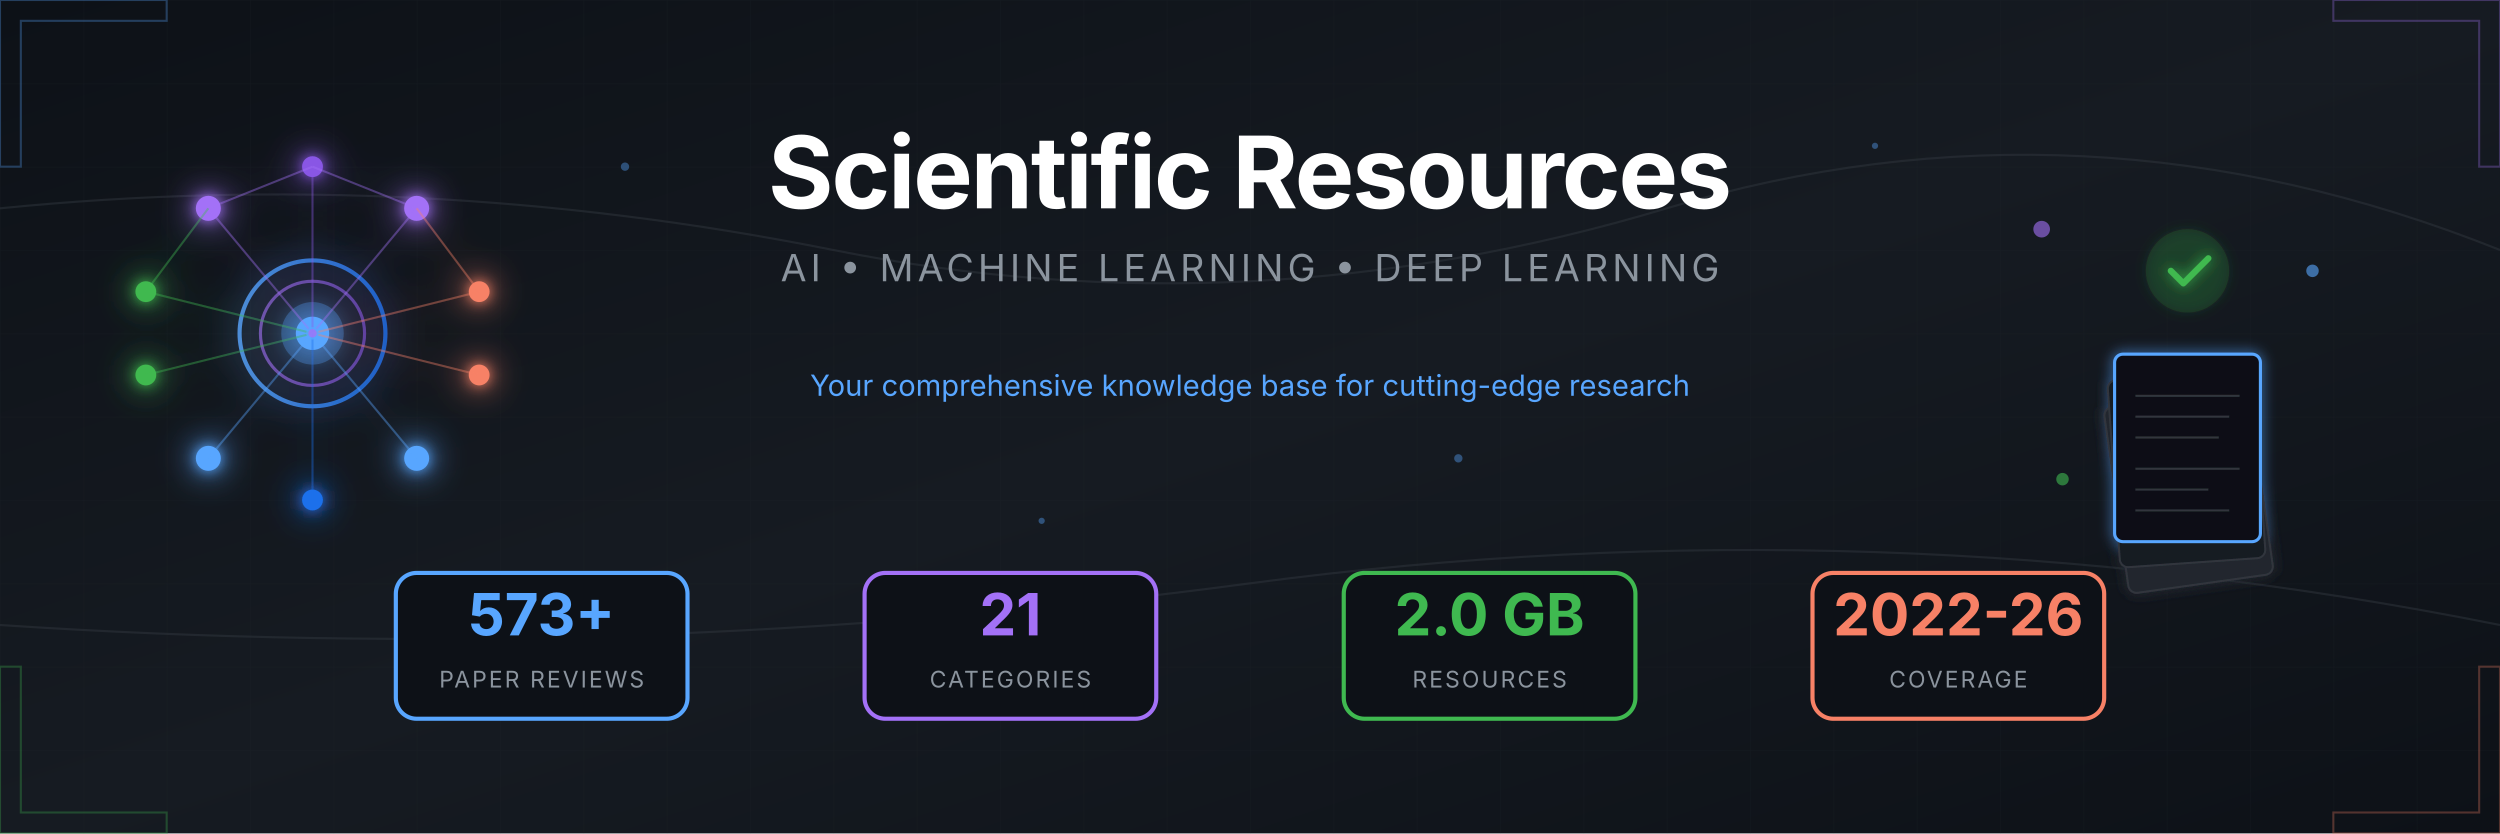
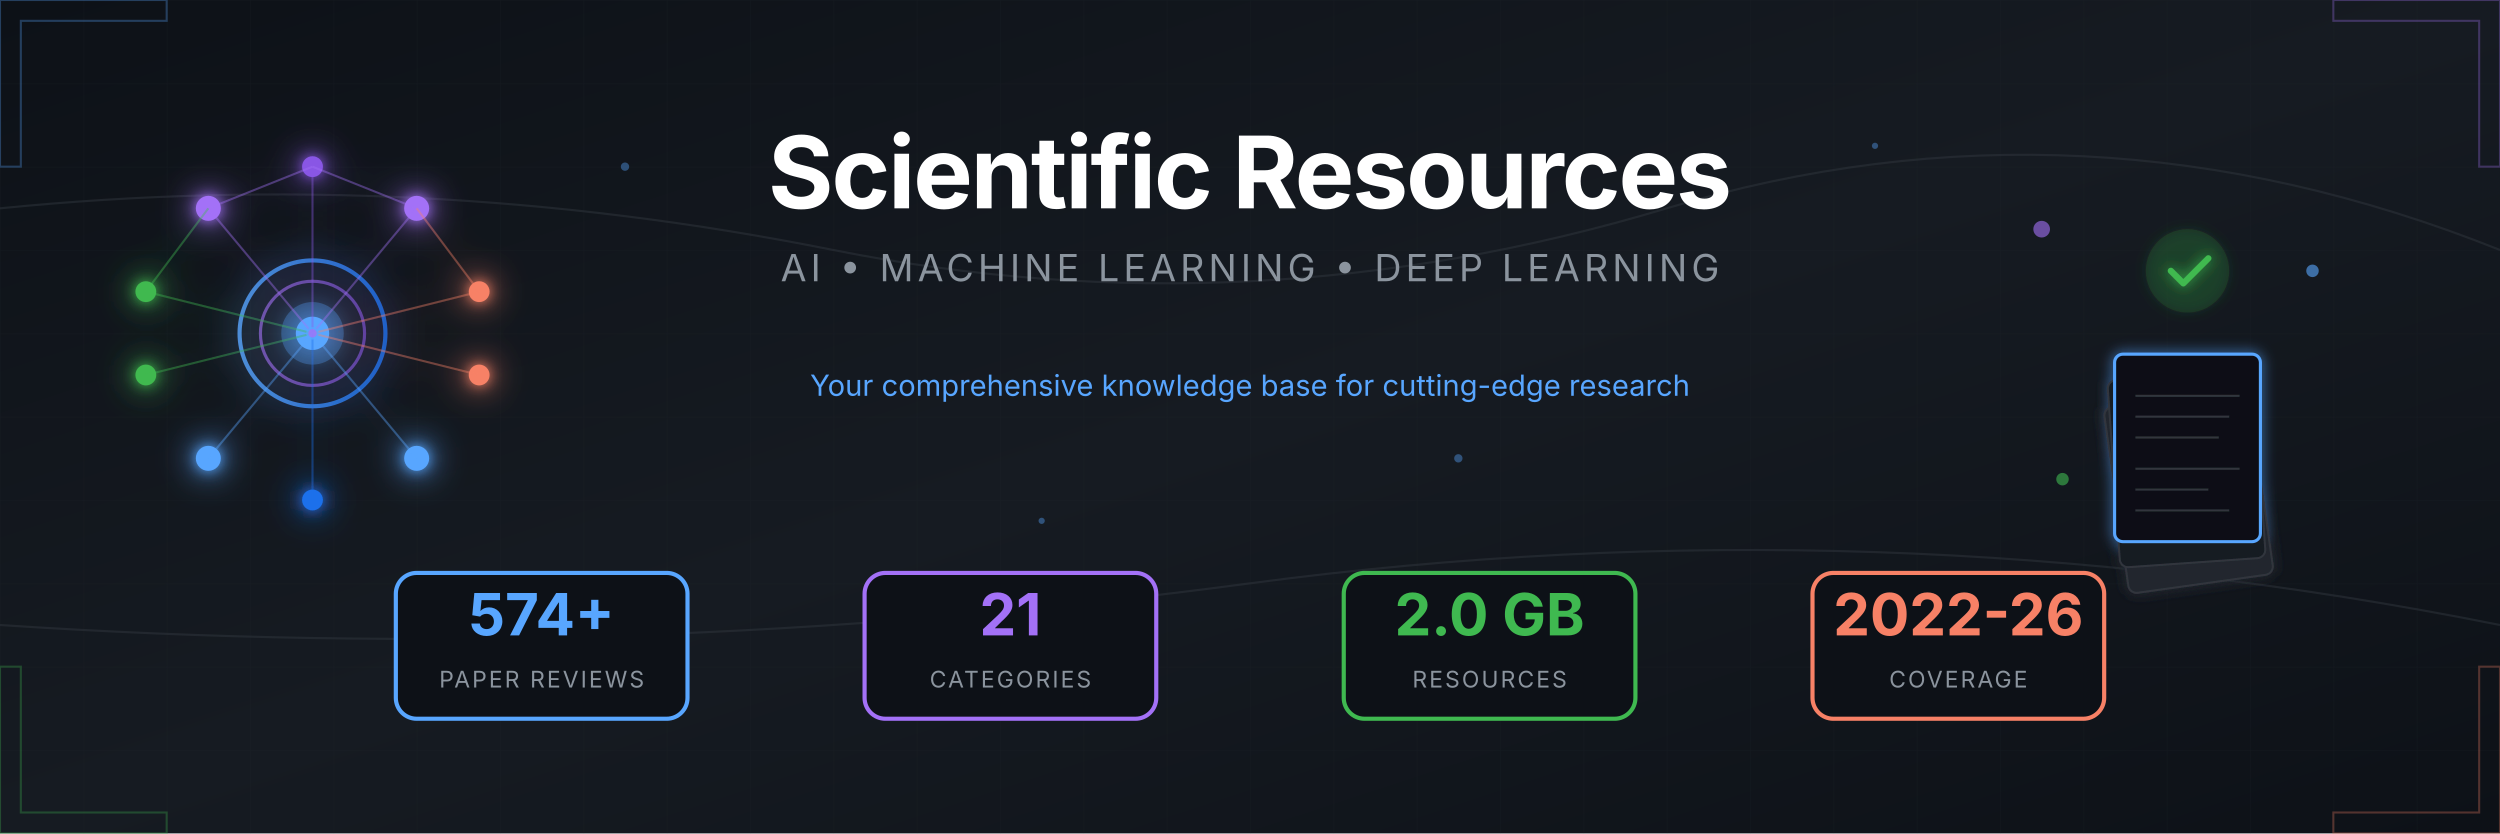
<svg xmlns="http://www.w3.org/2000/svg" viewBox="0 0 1200 400">
  <defs>
    <linearGradient id="bgGrad" x1="0%" y1="0%" x2="100%" y2="100%">
      <stop offset="0%" style="stop-color:#0d1117" />
      <stop offset="50%" style="stop-color:#161b22" />
      <stop offset="100%" style="stop-color:#0d1117" />
    </linearGradient>
    <linearGradient id="accentBlue" x1="0%" y1="0%" x2="100%" y2="0%">
      <stop offset="0%" style="stop-color:#58a6ff" />
      <stop offset="100%" style="stop-color:#1f6feb" />
    </linearGradient>
    <linearGradient id="accentPurple" x1="0%" y1="0%" x2="100%" y2="0%">
      <stop offset="0%" style="stop-color:#a371f7" />
      <stop offset="100%" style="stop-color:#8957e5" />
    </linearGradient>
    <linearGradient id="accentGreen" x1="0%" y1="0%" x2="100%" y2="0%">
      <stop offset="0%" style="stop-color:#3fb950" />
      <stop offset="100%" style="stop-color:#238636" />
    </linearGradient>
    <linearGradient id="accentOrange" x1="0%" y1="0%" x2="100%" y2="0%">
      <stop offset="0%" style="stop-color:#f78166" />
      <stop offset="100%" style="stop-color:#da3633" />
    </linearGradient>
    <filter id="glow" x="-50%" y="-50%" width="200%" height="200%">
      <feGaussianBlur stdDeviation="3" result="blur" />
      <feMerge>
        <feMergeNode in="blur" />
        <feMergeNode in="SourceGraphic" />
      </feMerge>
    </filter>
    <filter id="softGlow" x="-50%" y="-50%" width="200%" height="200%">
      <feGaussianBlur stdDeviation="8" result="blur" />
      <feMerge>
        <feMergeNode in="blur" />
        <feMergeNode in="SourceGraphic" />
      </feMerge>
    </filter>
    <pattern id="grid" width="40" height="40" patternUnits="userSpaceOnUse">
      <path d="M 40 0 L 0 0 0 40" fill="none" stroke="#21262d" stroke-width="0.5" />
    </pattern>
    <pattern id="circuit" width="100" height="100" patternUnits="userSpaceOnUse">
      <circle cx="0" cy="0" r="2" fill="#30363d" />
      <circle cx="100" cy="0" r="2" fill="#30363d" />
      <circle cx="0" cy="100" r="2" fill="#30363d" />
      <circle cx="100" cy="100" r="2" fill="#30363d" />
      <circle cx="50" cy="50" r="2" fill="#30363d" />
      <path d="M0,0 L50,50 M100,0 L50,50 M50,50 L50,100" stroke="#21262d" stroke-width="1" fill="none" />
    </pattern>
  </defs>
  <rect width="1200" height="400" fill="url(#bgGrad)" />
  <rect width="1200" height="400" fill="url(#grid)" opacity="0.3" />
  <g stroke="#30363d" stroke-width="1" fill="none" opacity="0.5">
    <path d="M0,100 Q200,80 400,120 T800,100 T1200,120" />
    <path d="M0,300 Q300,320 600,280 T1200,300" />
  </g>
  <g transform="translate(150, 160)" filter="url(#softGlow)">
    <circle cx="0" cy="0" r="35" fill="none" stroke="url(#accentBlue)" stroke-width="2" opacity="0.8" />
    <circle cx="0" cy="0" r="25" fill="none" stroke="url(#accentPurple)" stroke-width="1.5" opacity="0.6" />
    <circle cx="0" cy="0" r="15" fill="#58a6ff" opacity="0.3" />
    <circle cx="0" cy="0" r="8" fill="#58a6ff" />
    <g filter="url(#glow)">
      <circle cx="-50" cy="-60" r="6" fill="#a371f7" />
      <circle cx="50" cy="-60" r="6" fill="#a371f7" />
      <circle cx="0" cy="-80" r="5" fill="#8957e5" />
      <circle cx="-80" cy="-20" r="5" fill="#3fb950" />
      <circle cx="-80" cy="20" r="5" fill="#3fb950" />
      <circle cx="80" cy="-20" r="5" fill="#f78166" />
      <circle cx="80" cy="20" r="5" fill="#f78166" />
      <circle cx="-50" cy="60" r="6" fill="#58a6ff" />
      <circle cx="50" cy="60" r="6" fill="#58a6ff" />
      <circle cx="0" cy="80" r="5" fill="#1f6feb" />
    </g>
    <g stroke-width="1" fill="none" opacity="0.4">
      <line x1="0" y1="0" x2="-50" y2="-60" stroke="#a371f7" />
      <line x1="0" y1="0" x2="50" y2="-60" stroke="#a371f7" />
      <line x1="0" y1="0" x2="0" y2="-80" stroke="#8957e5" />
      <line x1="0" y1="0" x2="-80" y2="-20" stroke="#3fb950" />
      <line x1="0" y1="0" x2="-80" y2="20" stroke="#3fb950" />
      <line x1="0" y1="0" x2="80" y2="-20" stroke="#f78166" />
      <line x1="0" y1="0" x2="80" y2="20" stroke="#f78166" />
      <line x1="0" y1="0" x2="-50" y2="60" stroke="#58a6ff" />
      <line x1="0" y1="0" x2="50" y2="60" stroke="#58a6ff" />
      <line x1="0" y1="0" x2="0" y2="80" stroke="#1f6feb" />
      <line x1="-50" y1="-60" x2="0" y2="-80" stroke="#a371f7" />
      <line x1="50" y1="-60" x2="0" y2="-80" stroke="#a371f7" />
      <line x1="-80" y1="-20" x2="-50" y2="-60" stroke="#3fb950" />
      <line x1="80" y1="-20" x2="50" y2="-60" stroke="#f78166" />
    </g>
    <circle r="3" fill="#58a6ff" opacity="0.8">
      <animateMotion dur="8s" repeatCount="indefinite" path="M0,-50 A50,50 0 1,1 0,50 A50,50 0 1,1 0,-50" />
    </circle>
    <circle r="2" fill="#a371f7" opacity="0.8">
      <animateMotion dur="6s" repeatCount="indefinite" path="M0,-70 A70,70 0 1,0 0,70 A70,70 0 1,0 0,-70" />
    </circle>
  </g>
  <g transform="translate(1050, 160)">
    <g filter="url(#glow)">
      <rect x="-45" y="30" width="70" height="90" rx="4" fill="#21262d" stroke="#30363d" stroke-width="1" transform="rotate(-8)" />
      <rect x="-40" y="20" width="70" height="90" rx="4" fill="#161b22" stroke="#30363d" stroke-width="1" transform="rotate(-4)" />
      <rect x="-35" y="10" width="70" height="90" rx="4" fill="#0d1117" stroke="#58a6ff" stroke-width="1.5" />
      <g transform="translate(-35, 10)" stroke="#30363d" stroke-width="1">
        <line x1="10" y1="20" x2="60" y2="20" />
        <line x1="10" y1="30" x2="55" y2="30" />
        <line x1="10" y1="40" x2="50" y2="40" />
        <line x1="10" y1="55" x2="60" y2="55" />
        <line x1="10" y1="65" x2="45" y2="65" />
        <line x1="10" y1="75" x2="55" y2="75" />
      </g>
      <circle cx="0" cy="-30" r="20" fill="#238636" opacity="0.2" />
      <path d="M-8,-30 L-2,-24 L10,-36" stroke="#3fb950" stroke-width="3" fill="none" stroke-linecap="round" stroke-linejoin="round" />
    </g>
    <g opacity="0.6">
      <circle cx="-70" cy="-50" r="4" fill="#a371f7">
        <animate attributeName="cy" values="-50;-55;-50" dur="3s" repeatCount="indefinite" />
      </circle>
      <circle cx="60" cy="-30" r="3" fill="#58a6ff">
        <animate attributeName="cy" values="-30;-25;-30" dur="2.5s" repeatCount="indefinite" />
      </circle>
      <circle cx="-60" cy="70" r="3" fill="#3fb950">
        <animate attributeName="cy" values="70;75;70" dur="4s" repeatCount="indefinite" />
      </circle>
    </g>
  </g>
  <g transform="translate(600, 0)">
    <text x="0" y="100" text-anchor="middle" font-family="'SF Pro Display', 'Segoe UI', system-ui, sans-serif" font-size="48" font-weight="700" fill="#ffffff" letter-spacing="-1">
      Scientific Resources
    </text>
    <text x="0" y="135" text-anchor="middle" font-family="'SF Pro Display', 'Segoe UI', system-ui, sans-serif" font-size="18" fill="#8b949e" letter-spacing="2">
      AI • MACHINE LEARNING • DEEP LEARNING
    </text>
    <line x1="-150" y1="160" x2="150" y2="160" stroke="url(#accentBlue)" stroke-width="2" opacity="0.5" />
    <text x="0" y="190" text-anchor="middle" font-family="'SF Pro Display', 'Segoe UI', system-ui, sans-serif" font-size="14" fill="#58a6ff">
      Your comprehensive knowledge base for cutting-edge research
    </text>
  </g>
  <g transform="translate(600, 310)">
    <g transform="translate(-340, 0)">
      <rect x="-70" y="-35" width="140" height="70" rx="10" fill="#0d1117" stroke="#58a6ff" stroke-width="2" />
-       <text x="0" y="-5" text-anchor="middle" font-family="'SF Pro Display', 'Segoe UI', system-ui, sans-serif" font-size="28" font-weight="700" fill="#58a6ff">573+</text>
+       <text x="0" y="-5" text-anchor="middle" font-family="'SF Pro Display', 'Segoe UI', system-ui, sans-serif" font-size="28" font-weight="700" fill="#58a6ff">574+</text>
      <text x="0" y="20" text-anchor="middle" font-family="'SF Pro Display', 'Segoe UI', system-ui, sans-serif" font-size="11" fill="#8b949e" letter-spacing="1">PAPER REVIEWS</text>
    </g>
    <g transform="translate(-115, 0)">
      <rect x="-70" y="-35" width="140" height="70" rx="10" fill="#0d1117" stroke="#a371f7" stroke-width="2" />
      <text x="0" y="-5" text-anchor="middle" font-family="'SF Pro Display', 'Segoe UI', system-ui, sans-serif" font-size="28" font-weight="700" fill="#a371f7">21</text>
      <text x="0" y="20" text-anchor="middle" font-family="'SF Pro Display', 'Segoe UI', system-ui, sans-serif" font-size="11" fill="#8b949e" letter-spacing="1">CATEGORIES</text>
    </g>
    <g transform="translate(115, 0)">
      <rect x="-70" y="-35" width="140" height="70" rx="10" fill="#0d1117" stroke="#3fb950" stroke-width="2" />
      <text x="0" y="-5" text-anchor="middle" font-family="'SF Pro Display', 'Segoe UI', system-ui, sans-serif" font-size="28" font-weight="700" fill="#3fb950">2.0 GB</text>
      <text x="0" y="20" text-anchor="middle" font-family="'SF Pro Display', 'Segoe UI', system-ui, sans-serif" font-size="11" fill="#8b949e" letter-spacing="1">RESOURCES</text>
    </g>
    <g transform="translate(340, 0)">
      <rect x="-70" y="-35" width="140" height="70" rx="10" fill="#0d1117" stroke="#f78166" stroke-width="2" />
      <text x="0" y="-5" text-anchor="middle" font-family="'SF Pro Display', 'Segoe UI', system-ui, sans-serif" font-size="28" font-weight="700" fill="#f78166">2022-26</text>
      <text x="0" y="20" text-anchor="middle" font-family="'SF Pro Display', 'Segoe UI', system-ui, sans-serif" font-size="11" fill="#8b949e" letter-spacing="1">COVERAGE</text>
    </g>
  </g>
  <g opacity="0.3">
    <path d="M0,0 L80,0 L80,10 L10,10 L10,80 L0,80 Z" fill="none" stroke="#58a6ff" stroke-width="1" />
    <path d="M1200,0 L1120,0 L1120,10 L1190,10 L1190,80 L1200,80 Z" fill="none" stroke="#a371f7" stroke-width="1" />
    <path d="M0,400 L80,400 L80,390 L10,390 L10,320 L0,320 Z" fill="none" stroke="#3fb950" stroke-width="1" />
    <path d="M1200,400 L1120,400 L1120,390 L1190,390 L1190,320 L1200,320 Z" fill="none" stroke="#f78166" stroke-width="1" />
  </g>
  <g fill="#58a6ff" opacity="0.4">
    <circle cx="300" cy="80" r="2">
      <animate attributeName="opacity" values="0.2;0.6;0.2" dur="4s" repeatCount="indefinite" />
    </circle>
    <circle cx="500" cy="250" r="1.5">
      <animate attributeName="opacity" values="0.3;0.7;0.3" dur="3s" repeatCount="indefinite" />
    </circle>
    <circle cx="700" cy="220" r="2">
      <animate attributeName="opacity" values="0.2;0.5;0.2" dur="5s" repeatCount="indefinite" />
    </circle>
    <circle cx="900" cy="70" r="1.5">
      <animate attributeName="opacity" values="0.4;0.8;0.4" dur="3.5s" repeatCount="indefinite" />
    </circle>
  </g>
</svg>
